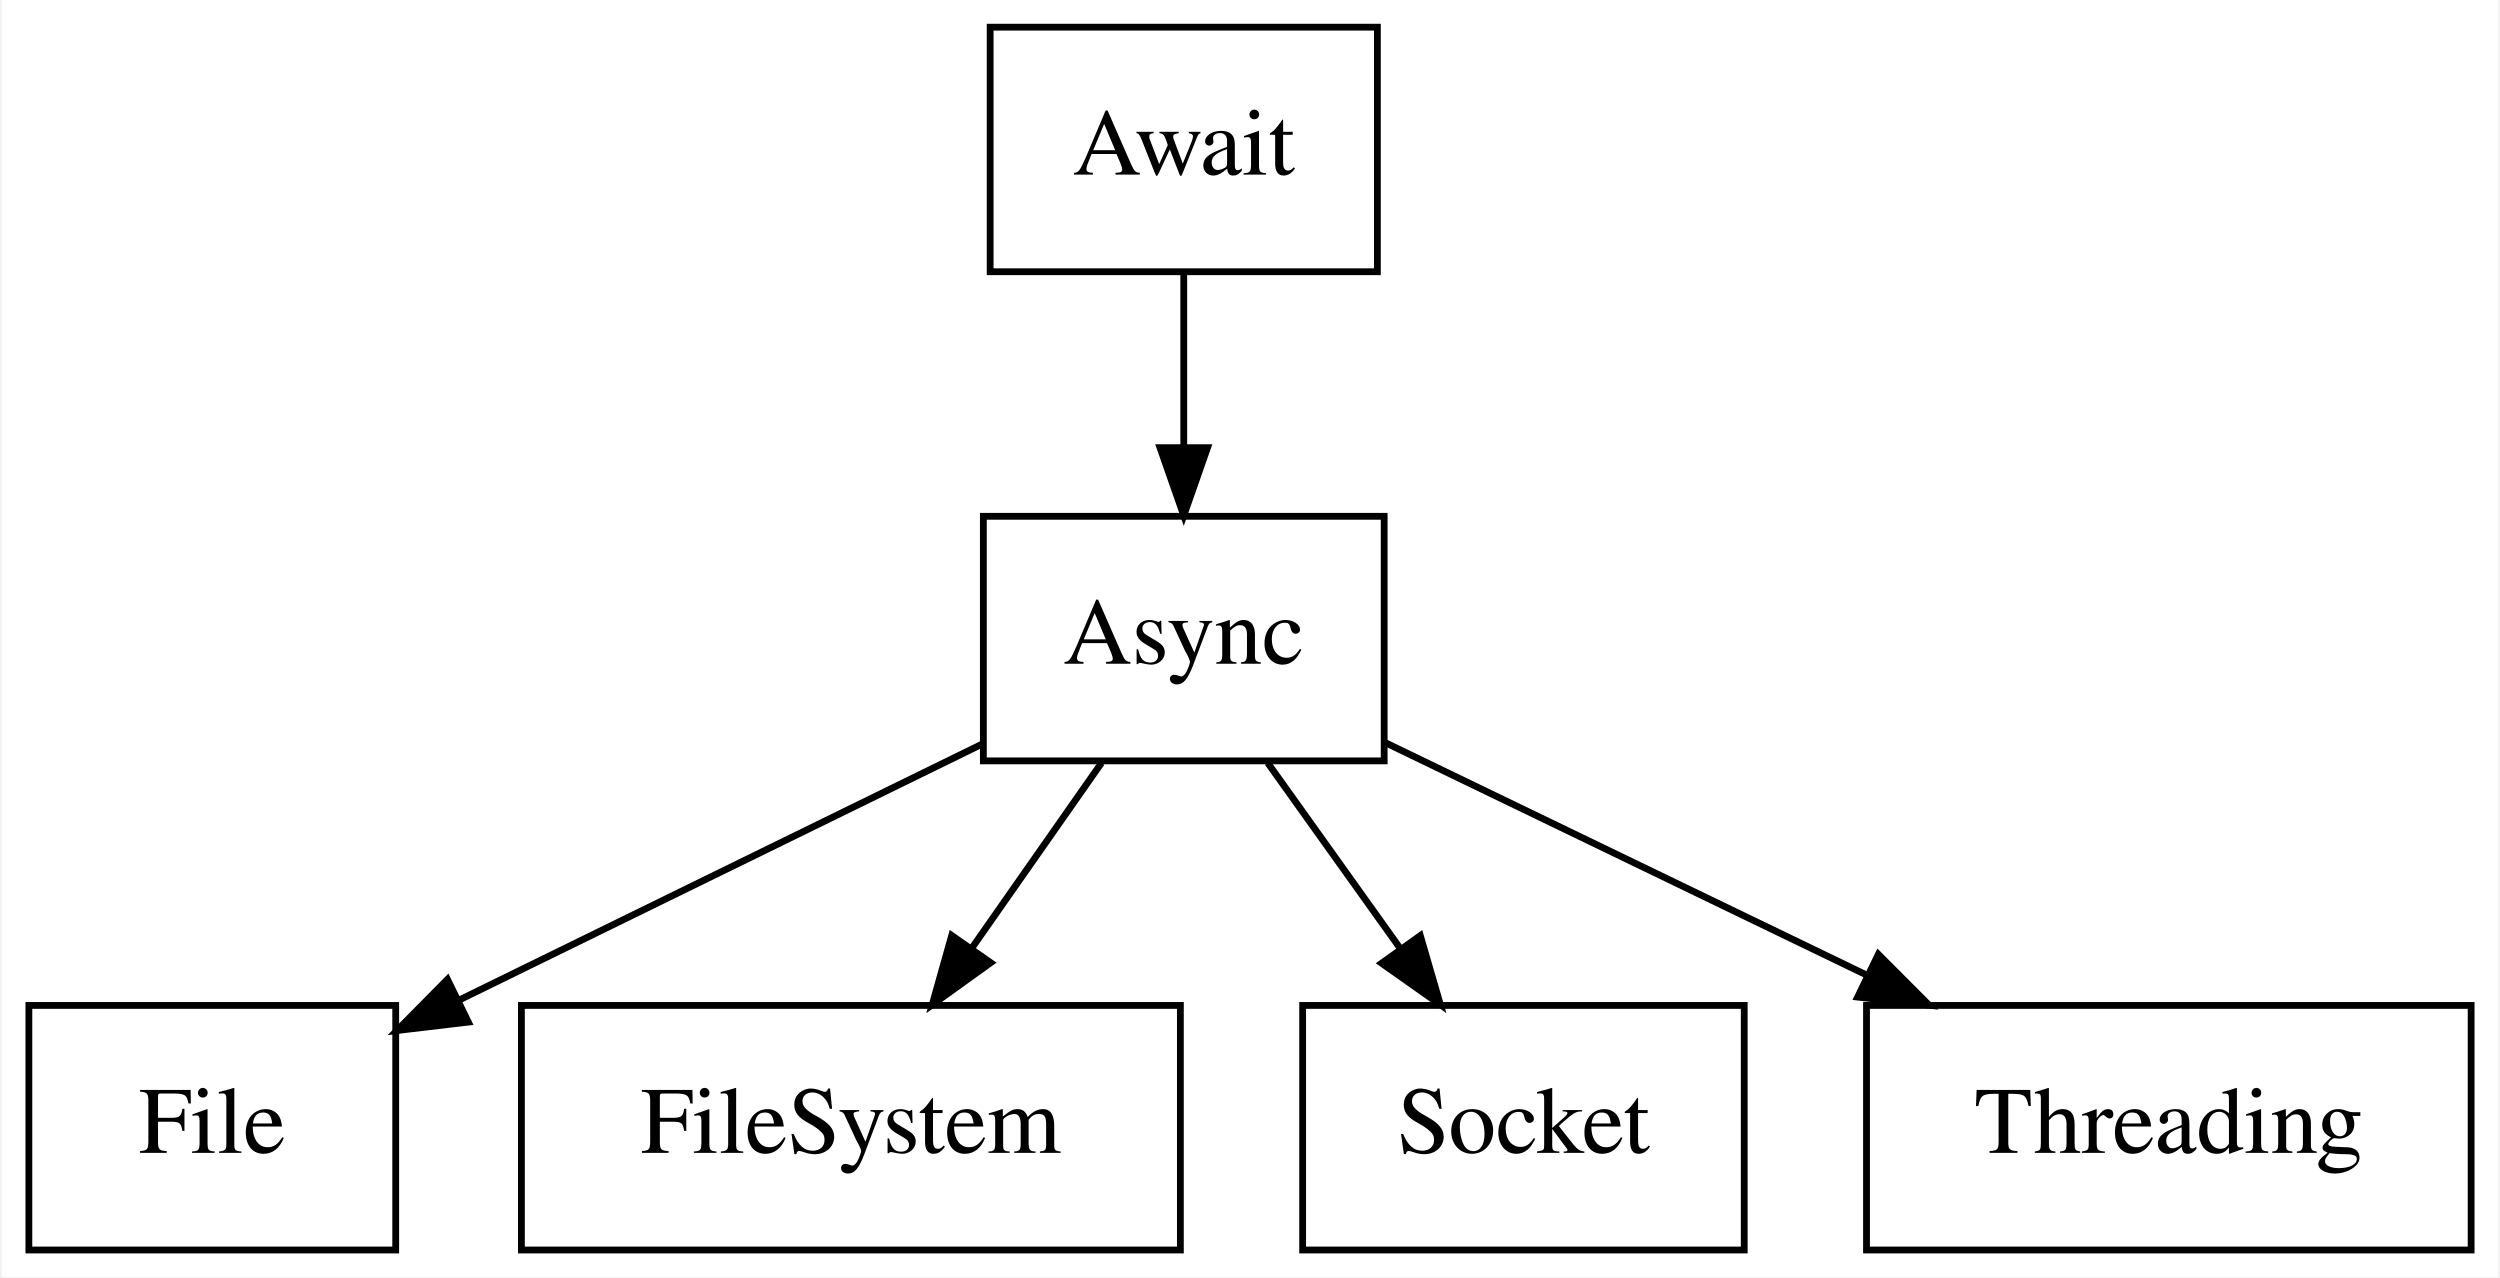
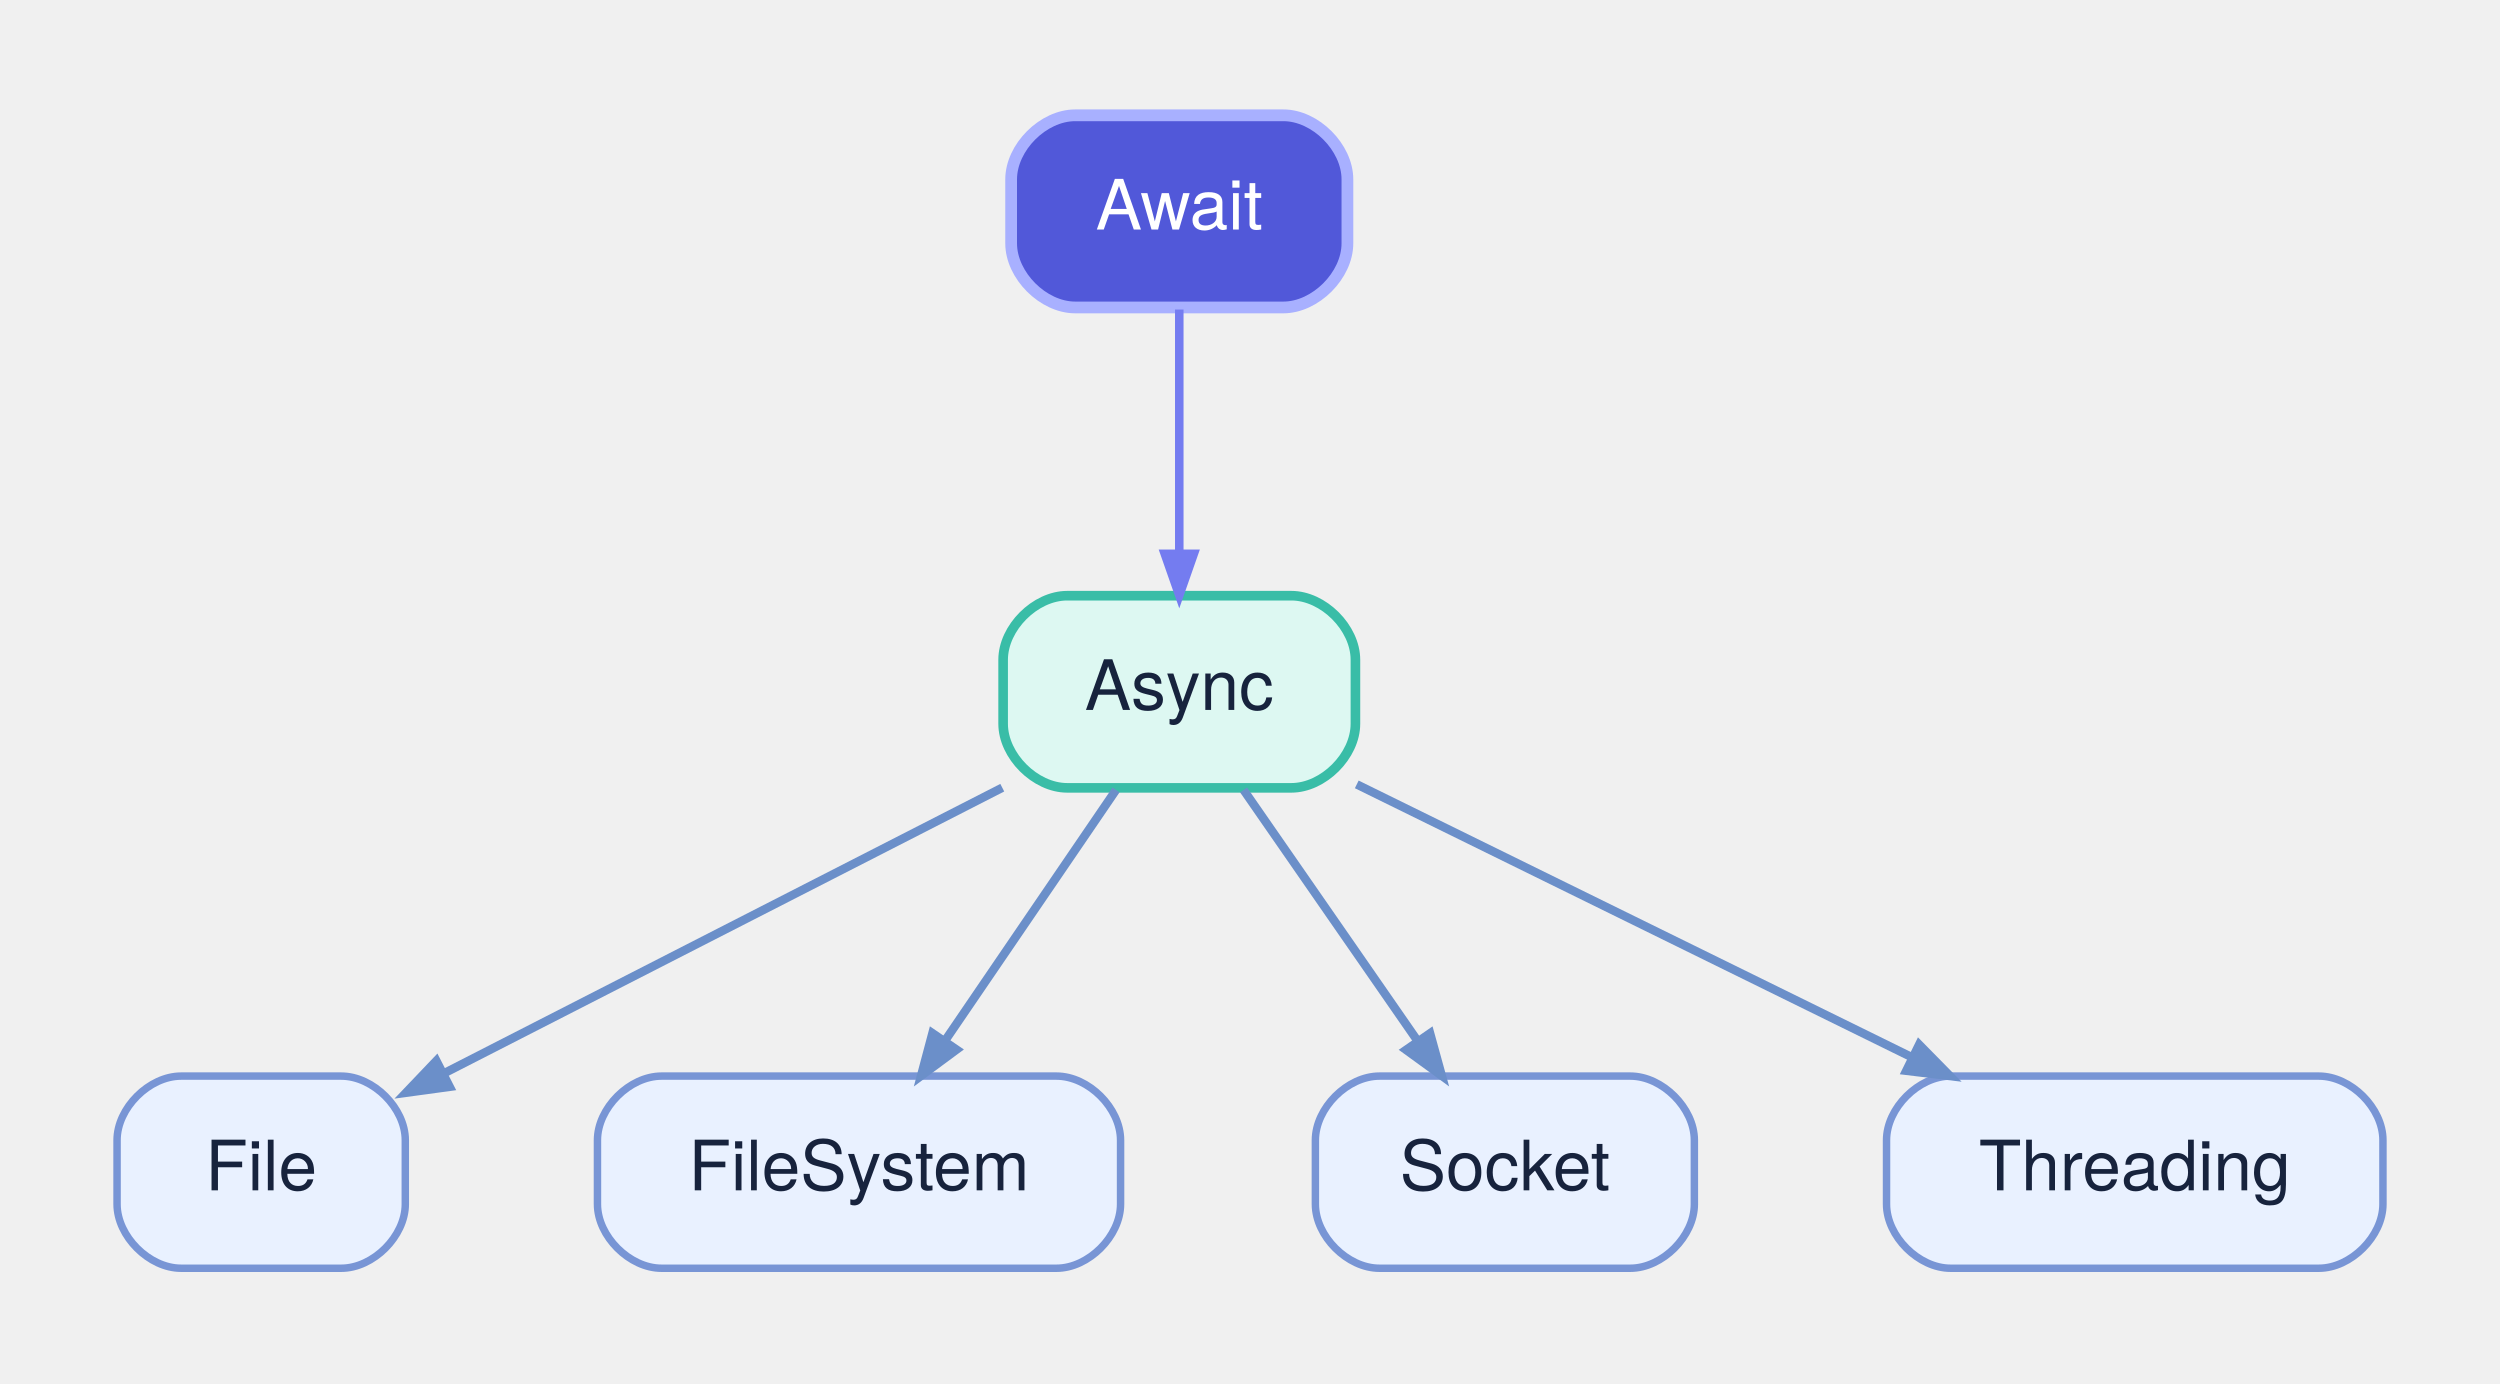
- <svg xmlns="http://www.w3.org/2000/svg" width="368pt" height="188pt" viewBox="0.00 0.00 367.50 188.00">
-   <g id="graph0" class="graph" transform="scale(1 1) rotate(0) translate(4 184)">
-     <polygon fill="white" stroke="transparent" points="-4,4 -4,-184 363.5,-184 363.5,4 -4,4" />
+ <svg xmlns="http://www.w3.org/2000/svg" width="468pt" height="259pt" viewBox="0.00 0.00 467.70 259.20">
+   <g id="graph0" class="graph" transform="scale(1 1) rotate(0) translate(21.6 237.6)">
    <g id="node1" class="node">
-       <polygon fill="none" stroke="black" points="199.5,-108 140.5,-108 140.5,-72 199.5,-72 199.5,-108" />
-       <text text-anchor="middle" x="170" y="-86.3" font-family="Times,serif" font-size="14.00">Async</text>
+       <path fill="#ddf8f2" stroke="#39bda7" stroke-width="1.8" d="M220,-126C220,-126 178,-126 178,-126 172,-126 166,-120 166,-114 166,-114 166,-102 166,-102 166,-96 172,-90 178,-90 178,-90 220,-90 220,-90 226,-90 232,-96 232,-102 232,-102 232,-114 232,-114 232,-120 226,-126 220,-126" />
+       <text text-anchor="middle" x="199" y="-104.6" font-family="Helvetica Neue" font-size="13.00" fill="#17233d">Async</text>
    </g>
    <g id="node3" class="node">
-       <polygon fill="none" stroke="black" points="54,-36 0,-36 0,0 54,0 54,-36" />
-       <text text-anchor="middle" x="27" y="-14.3" font-family="Times,serif" font-size="14.00">File</text>
+       <path fill="#e9f1ff" stroke="#7895d5" stroke-width="1.4" d="M42,-36C42,-36 12,-36 12,-36 6,-36 0,-30 0,-24 0,-24 0,-12 0,-12 0,-6 6,0 12,0 12,0 42,0 42,0 48,0 54,-6 54,-12 54,-12 54,-24 54,-24 54,-30 48,-36 42,-36" />
+       <text text-anchor="middle" x="27" y="-14.6" font-family="Helvetica Neue" font-size="13.00" fill="#17233d">File</text>
    </g>
    <g id="edge1" class="edge">
-       <path fill="none" stroke="black" d="M140.37,-74.5C117.98,-63.54 87.14,-48.44 63.27,-36.76" />
-       <polygon fill="black" stroke="black" points="64.69,-33.55 54.17,-32.3 61.62,-39.84 64.69,-33.55" />
+       <path fill="none" stroke="#6b8fc9" stroke-width="1.6" d="M165.84,-90.03C135.74,-74.64 91.55,-52.03 61.15,-36.47" />
+       <polygon fill="#6b8fc9" stroke="#6b8fc9" stroke-width="1.6" points="62.31,-34 54.12,-32.88 59.82,-38.86 62.31,-34" />
    </g>
    <g id="node4" class="node">
-       <polygon fill="none" stroke="black" points="169.5,-36 72.5,-36 72.5,0 169.5,0 169.5,-36" />
-       <text text-anchor="middle" x="121" y="-14.3" font-family="Times,serif" font-size="14.00">FileSystem</text>
+       <path fill="#e9f1ff" stroke="#7895d5" stroke-width="1.4" d="M176,-36C176,-36 102,-36 102,-36 96,-36 90,-30 90,-24 90,-24 90,-12 90,-12 90,-6 96,0 102,0 102,0 176,0 176,0 182,0 188,-6 188,-12 188,-12 188,-24 188,-24 188,-30 182,-36 176,-36" />
+       <text text-anchor="middle" x="139" y="-14.6" font-family="Helvetica Neue" font-size="13.00" fill="#17233d">FileSystem</text>
    </g>
    <g id="edge2" class="edge">
-       <path fill="none" stroke="black" d="M157.89,-71.7C152.13,-63.47 145.14,-53.48 138.79,-44.42" />
-       <polygon fill="black" stroke="black" points="141.58,-42.29 132.97,-36.1 135.84,-46.3 141.58,-42.29" />
+       <path fill="none" stroke="#6b8fc9" stroke-width="1.6" d="M187.15,-89.61C177.96,-76.15 165.15,-57.36 155.05,-42.54" />
+       <polygon fill="#6b8fc9" stroke="#6b8fc9" stroke-width="1.6" points="157.27,-40.96 150.63,-36.05 152.76,-44.03 157.27,-40.96" />
    </g>
    <g id="node5" class="node">
-       <polygon fill="none" stroke="black" points="252.5,-36 187.5,-36 187.5,0 252.5,0 252.5,-36" />
-       <text text-anchor="middle" x="220" y="-14.3" font-family="Times,serif" font-size="14.00">Socket</text>
+       <path fill="#e9f1ff" stroke="#7895d5" stroke-width="1.4" d="M283.5,-36C283.5,-36 236.5,-36 236.5,-36 230.5,-36 224.5,-30 224.5,-24 224.5,-24 224.5,-12 224.5,-12 224.5,-6 230.5,0 236.5,0 236.5,0 283.5,0 283.5,0 289.5,0 295.5,-6 295.5,-12 295.5,-12 295.5,-24 295.5,-24 295.5,-30 289.5,-36 283.5,-36" />
+       <text text-anchor="middle" x="260" y="-14.6" font-family="Helvetica Neue" font-size="13.00" fill="#17233d">Socket</text>
    </g>
    <g id="edge3" class="edge">
-       <path fill="none" stroke="black" d="M182.36,-71.7C188.23,-63.47 195.37,-53.48 201.84,-44.42" />
-       <polygon fill="black" stroke="black" points="204.82,-46.28 207.78,-36.1 199.12,-42.21 204.82,-46.28" />
+       <path fill="none" stroke="#6b8fc9" stroke-width="1.6" d="M211.05,-89.61C220.39,-76.15 233.41,-57.36 243.68,-42.54" />
+       <polygon fill="#6b8fc9" stroke="#6b8fc9" stroke-width="1.6" points="245.98,-44.02 248.18,-36.05 241.49,-40.91 245.98,-44.02" />
    </g>
    <g id="node6" class="node">
-       <polygon fill="none" stroke="black" points="359.5,-36 270.5,-36 270.5,0 359.5,0 359.5,-36" />
-       <text text-anchor="middle" x="315" y="-14.3" font-family="Times,serif" font-size="14.00">Threading</text>
+       <path fill="#e9f1ff" stroke="#7895d5" stroke-width="1.4" d="M412.5,-36C412.5,-36 343.5,-36 343.5,-36 337.5,-36 331.5,-30 331.5,-24 331.5,-24 331.5,-12 331.5,-12 331.5,-6 337.5,0 343.5,0 343.5,0 412.5,0 412.5,0 418.5,0 424.5,-6 424.5,-12 424.5,-12 424.5,-24 424.5,-24 424.5,-30 418.5,-36 412.5,-36" />
+       <text text-anchor="middle" x="378" y="-14.6" font-family="Helvetica Neue" font-size="13.00" fill="#17233d">Threading</text>
    </g>
    <g id="edge4" class="edge">
-       <path fill="none" stroke="black" d="M199.69,-74.67C220.08,-64.82 247.51,-51.58 270.5,-40.48" />
-       <polygon fill="black" stroke="black" points="272.24,-43.53 279.72,-36.03 269.19,-37.23 272.24,-43.53" />
+       <path fill="none" stroke="#6b8fc9" stroke-width="1.6" d="M232.25,-90.65C261.55,-76.25 304.37,-55.2 336.02,-39.64" />
+       <polygon fill="#6b8fc9" stroke="#6b8fc9" stroke-width="1.6" points="337.61,-41.9 343.4,-36.01 335.2,-37 337.61,-41.9" />
    </g>
    <g id="node2" class="node">
-       <polygon fill="none" stroke="black" points="198.5,-180 141.5,-180 141.5,-144 198.5,-144 198.5,-180" />
-       <text text-anchor="middle" x="170" y="-158.3" font-family="Times,serif" font-size="14.00">Await</text>
+       <path fill="#5158d9" stroke="#a8b0ff" stroke-width="2.2" d="M218.5,-216C218.5,-216 179.5,-216 179.5,-216 173.5,-216 167.5,-210 167.5,-204 167.5,-204 167.5,-192 167.5,-192 167.5,-186 173.5,-180 179.5,-180 179.5,-180 218.5,-180 218.5,-180 224.5,-180 230.5,-186 230.5,-192 230.5,-192 230.5,-204 230.5,-204 230.5,-210 224.5,-216 218.5,-216" />
+       <text text-anchor="middle" x="199" y="-194.6" font-family="Helvetica Neue" font-size="13.00" fill="#ffffff">Await</text>
    </g>
    <g id="edge5" class="edge">
-       <path fill="none" stroke="black" d="M170,-143.7C170,-135.98 170,-126.71 170,-118.11" />
-       <polygon fill="black" stroke="black" points="173.5,-118.1 170,-108.1 166.5,-118.1 173.5,-118.1" />
+       <path fill="none" stroke="#747cf0" stroke-width="1.6" d="M199,-179.61C199,-166.63 199,-148.7 199,-134.16" />
+       <polygon fill="#747cf0" stroke="#747cf0" stroke-width="1.6" points="201.73,-133.85 199,-126.05 196.27,-133.85 201.73,-133.85" />
    </g>
  </g>
</svg>
